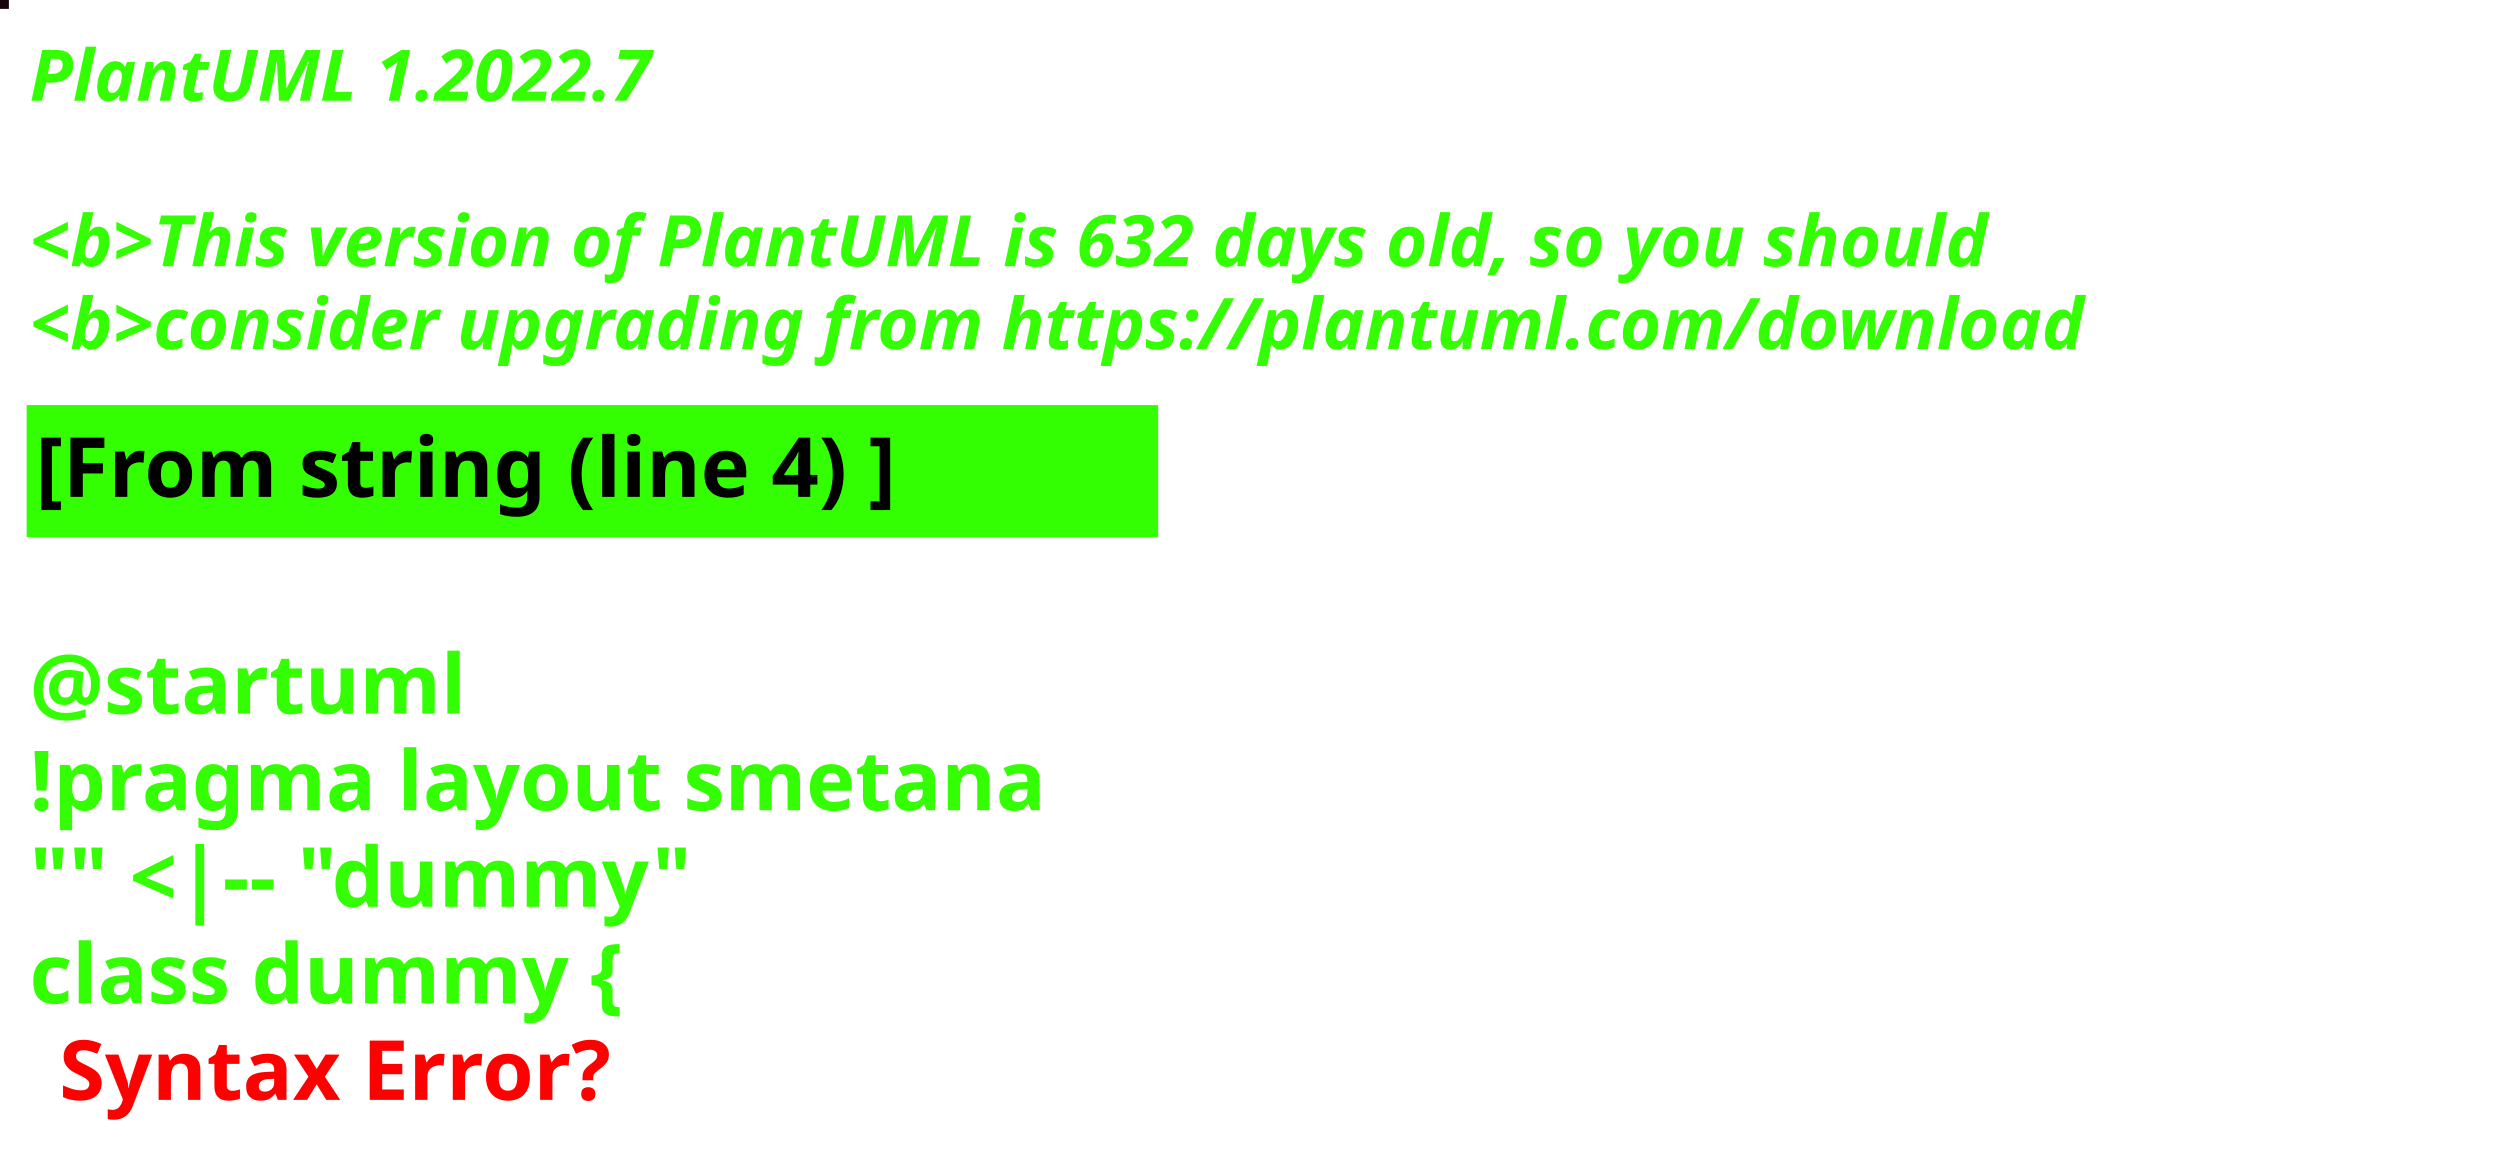
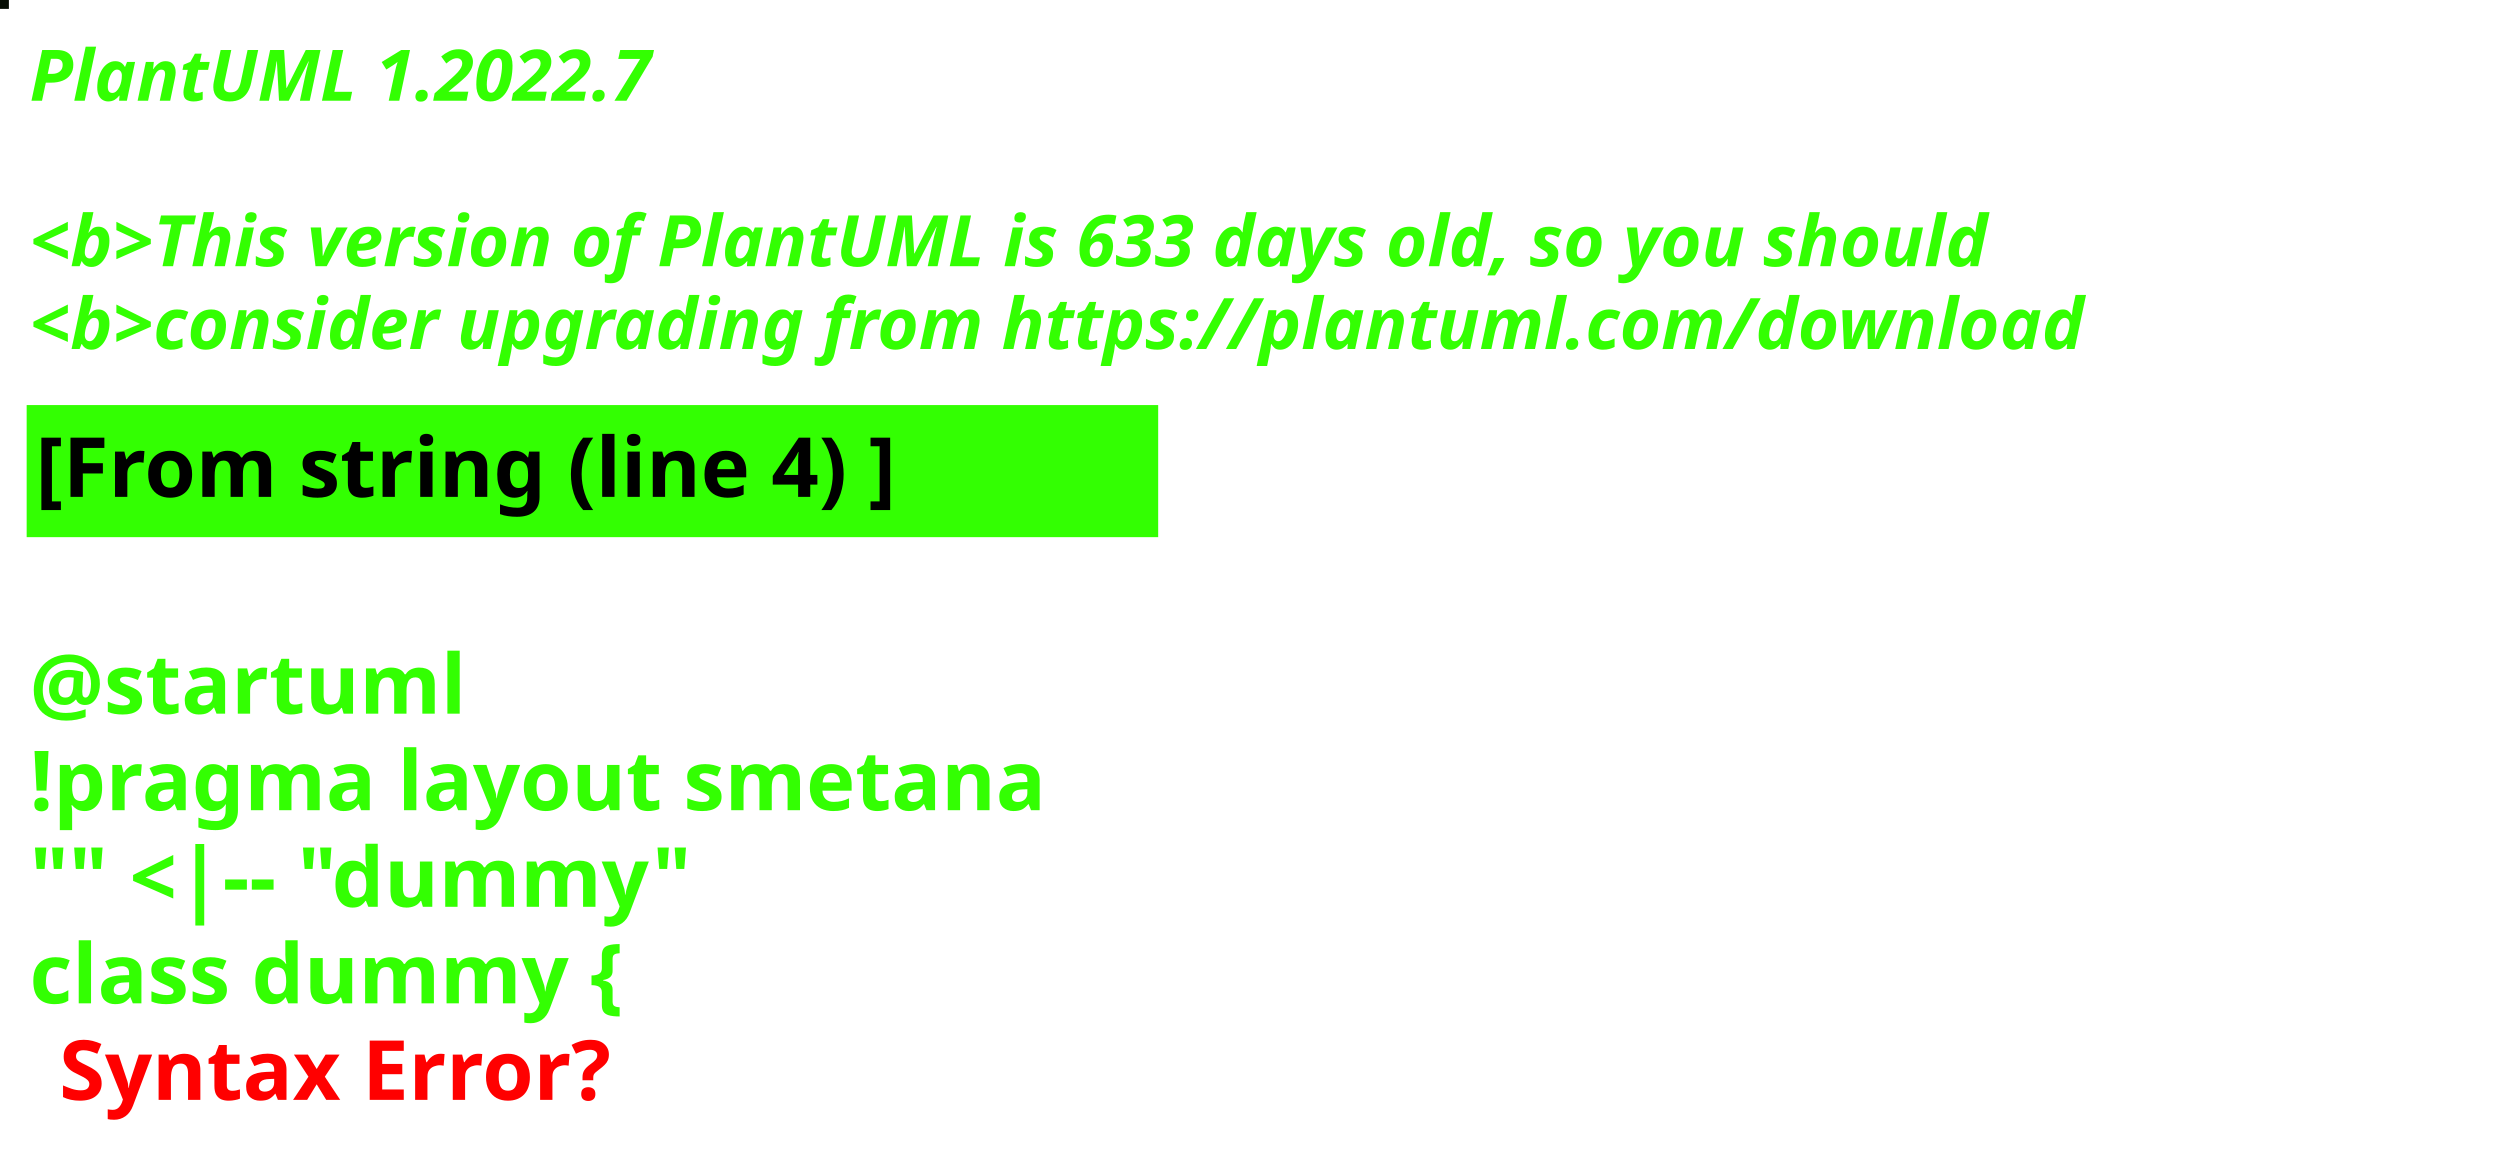
<svg xmlns="http://www.w3.org/2000/svg" contentStyleType="text/css" height="194px" preserveAspectRatio="none" style="width:422px;height:194px;background:#000000;" version="1.1" viewBox="0 0 422 194" width="422px" zoomAndPan="magnify">
  <defs />
  <g>
-     <rect fill="#190509" height="1" style="stroke:#190509;stroke-width:1.0;" width="1" x="0" y="0" />
+     <rect fill="#060E04" height="1" style="stroke:#060E04;stroke-width:1.0;" width="1" x="0" y="0" />
    <text fill="#33FF02" font-family="sans-serif" font-size="12" font-style="italic" font-weight="bold" lengthAdjust="spacing" textLength="127" x="5" y="17">PlantUML 1.2022.7</text>
    <text fill="#33FF02" font-family="sans-serif" font-size="12" font-style="italic" font-weight="bold" lengthAdjust="spacing" textLength="4" x="5" y="30.969"> </text>
-     <text fill="#33FF02" font-family="sans-serif" font-size="12" font-style="italic" font-weight="bold" lengthAdjust="spacing" textLength="399" x="5" y="44.938">&lt;b&gt;This version of PlantUML is 632 days old, so you should</text>
+     <text fill="#33FF02" font-family="sans-serif" font-size="12" font-style="italic" font-weight="bold" lengthAdjust="spacing" textLength="399" x="5" y="44.938">&lt;b&gt;This version of PlantUML is 633 days old, so you should</text>
    <text fill="#33FF02" font-family="sans-serif" font-size="12" font-style="italic" font-weight="bold" lengthAdjust="spacing" textLength="408" x="5" y="58.906">&lt;b&gt;consider upgrading from https://plantuml.com/download</text>
    <rect fill="#33FF02" height="21.297" style="stroke:#33FF02;stroke-width:1.0;" width="190" x="5" y="68.875" />
    <text fill="#000000" font-family="sans-serif" font-size="14" font-weight="bold" lengthAdjust="spacing" textLength="168" x="6" y="83.875">[From string (line 4) ]</text>
    <text fill="#33FF02" font-family="sans-serif" font-size="14" font-weight="bold" lengthAdjust="spacing" textLength="5" x="5" y="104.172"> </text>
    <text fill="#33FF02" font-family="sans-serif" font-size="14" font-weight="bold" lengthAdjust="spacing" textLength="79" x="5" y="120.469">@startuml</text>
    <text fill="#33FF02" font-family="sans-serif" font-size="14" font-weight="bold" lengthAdjust="spacing" textLength="190" x="5" y="136.766">!pragma layout smetana</text>
    <text fill="#33FF02" font-family="sans-serif" font-size="14" font-weight="bold" lengthAdjust="spacing" textLength="124" x="5" y="153.062">"" &lt;|-- "dummy"</text>
    <text fill="#33FF02" font-family="sans-serif" font-size="14" font-weight="bold" lengthAdjust="spacing" text-decoration="wavy underline" textLength="117" x="5" y="169.359">class dummy {</text>
    <text fill="#FF0000" font-family="sans-serif" font-size="14" font-weight="bold" lengthAdjust="spacing" textLength="106" x="10" y="185.656">Syntax Error?</text>
  </g>
</svg>
